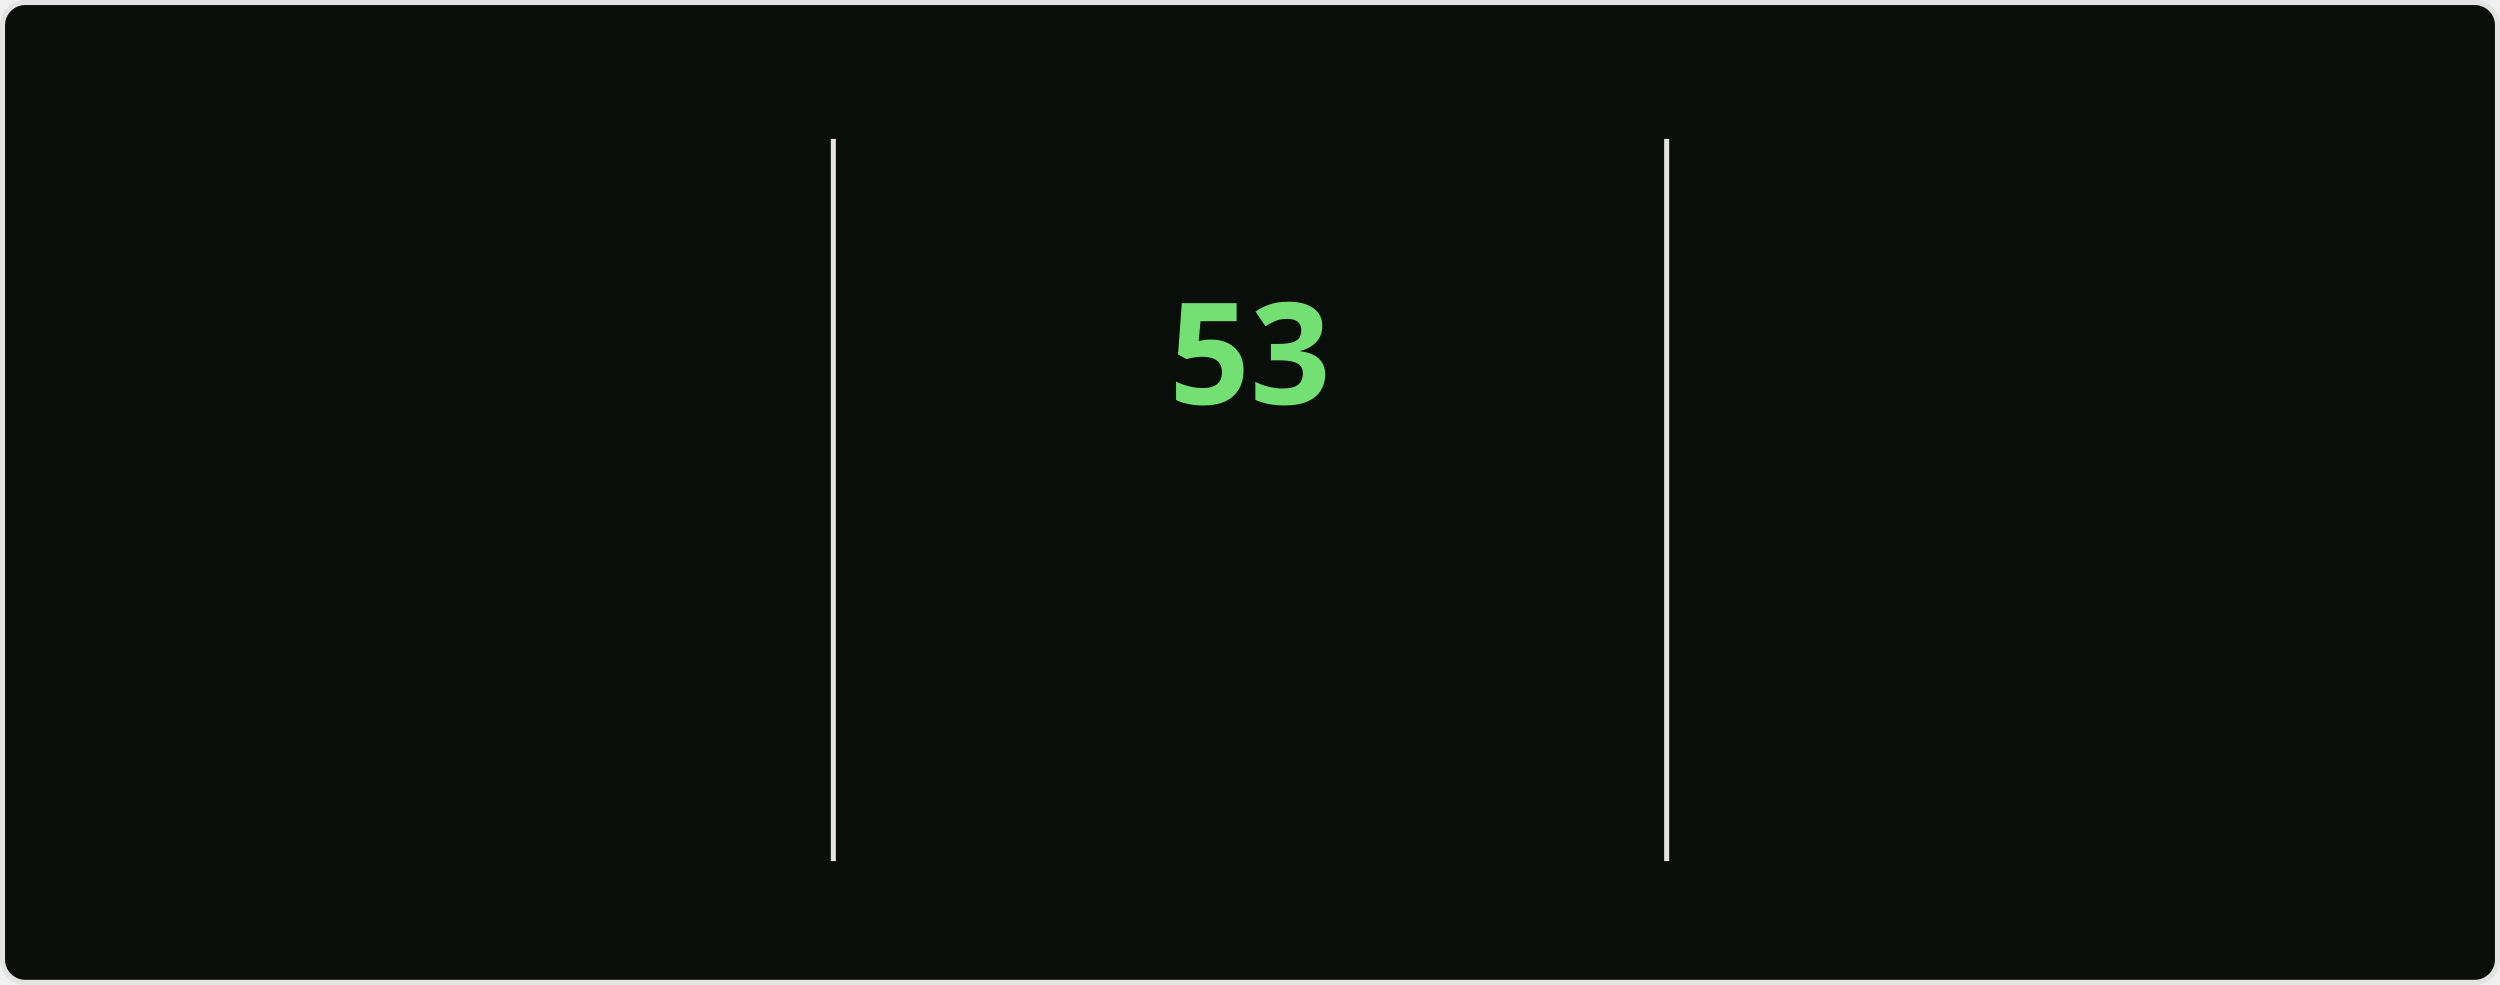
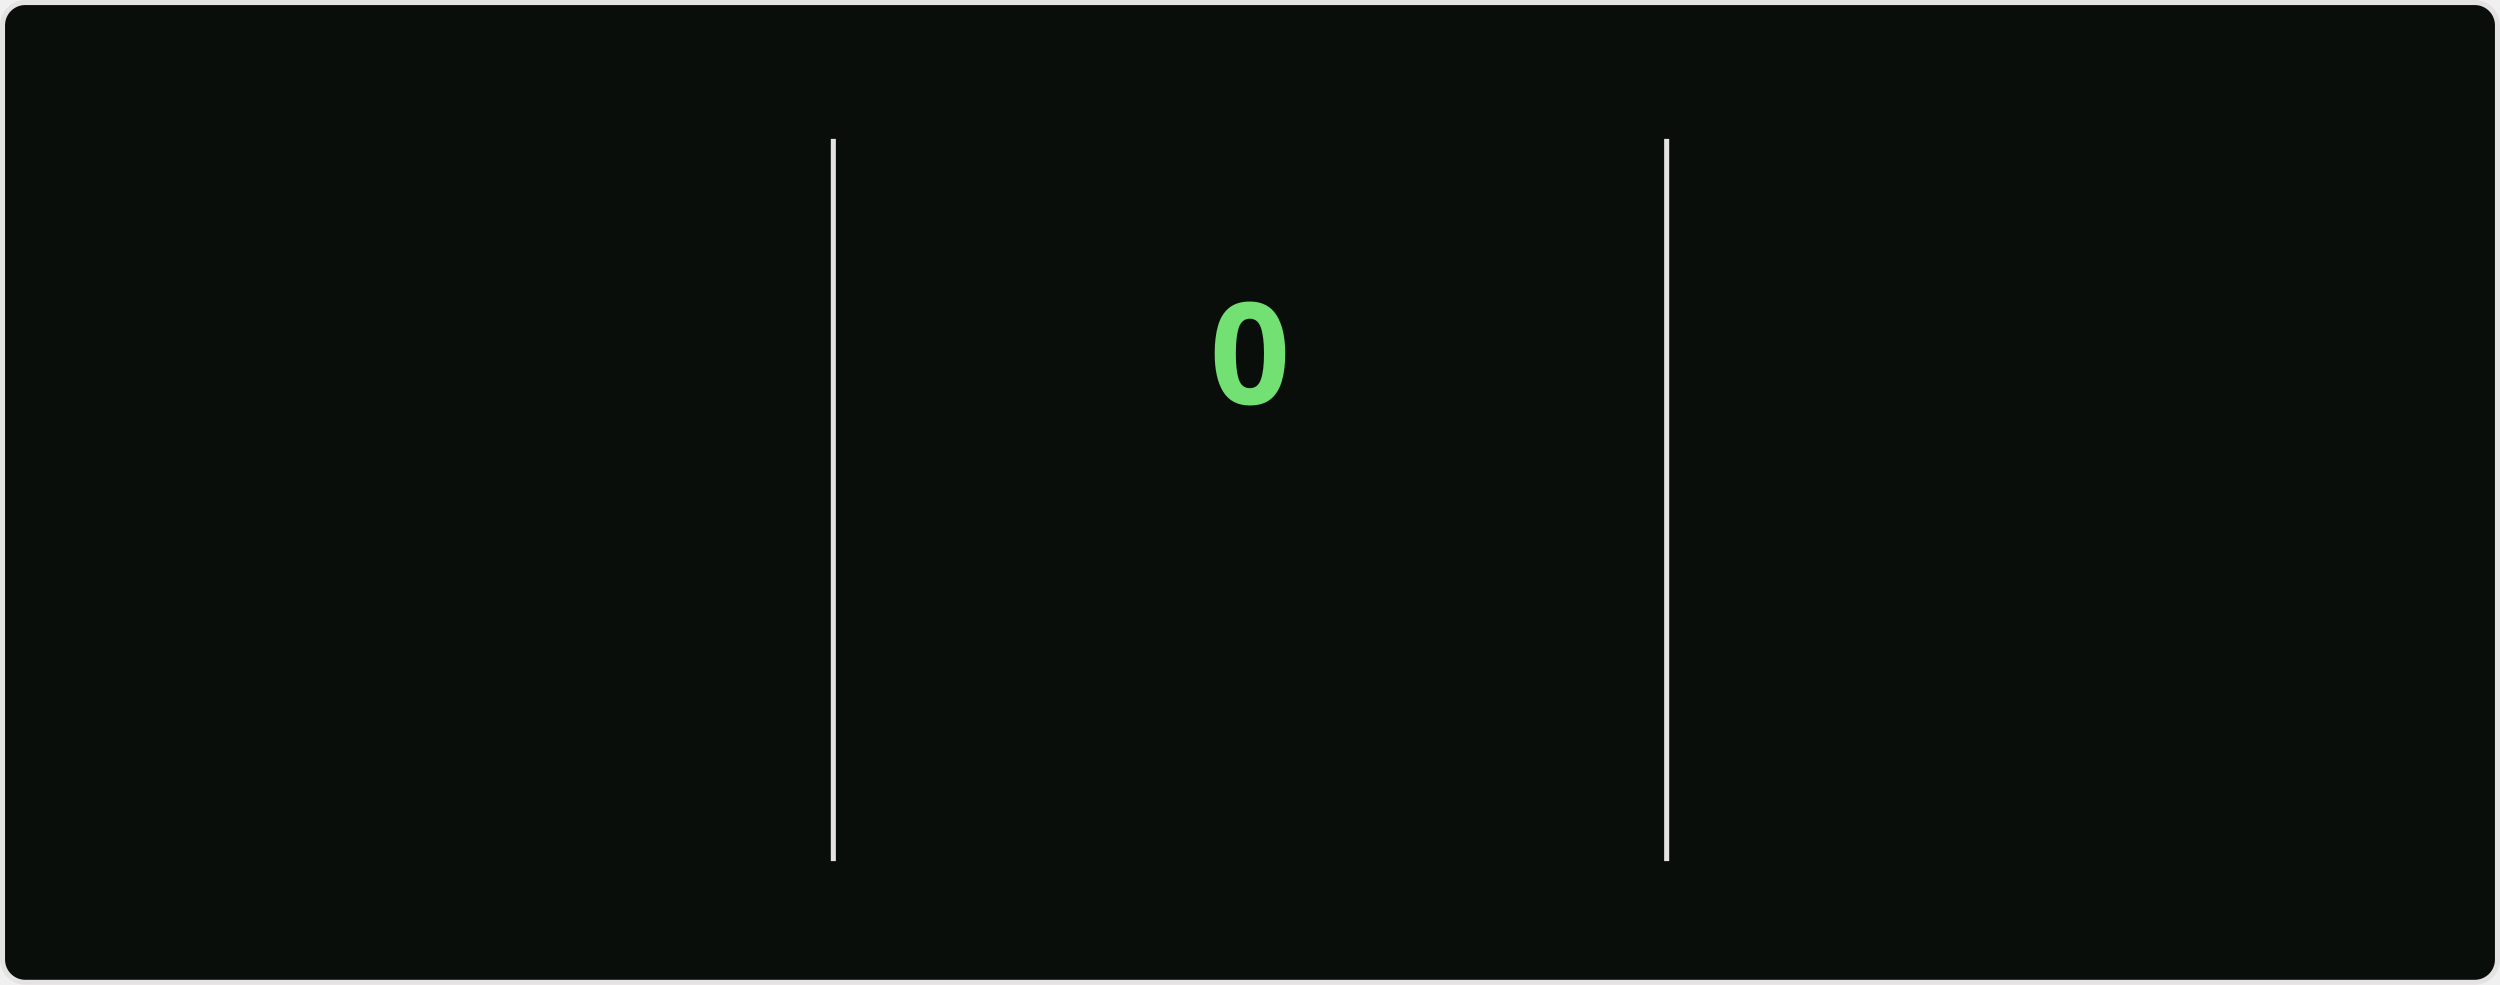
<svg xmlns="http://www.w3.org/2000/svg" style="isolation: isolate" viewBox="0 0 495 195" width="495px" height="195px" direction="ltr">
  <style>
    @keyframes currstreak {
      0% { font-size: 3px; opacity: 0.2; }
      80% { font-size: 34px; opacity: 1; }
      100% { font-size: 28px; opacity: 1; }
    }
    @keyframes fadein {
      0% { opacity: 0; }
      100% { opacity: 1; }
    }
    .big-number {
      font-family: "Segoe UI", Ubuntu, sans-serif;
      font-weight: 700;
      font-size: 28px;
      fill: #bfd5b5;
    }
    .label {
      font-family: "Segoe UI", Ubuntu, sans-serif;
      font-weight: 400;
      font-size: 14px;
      fill: #bfd5b5;
    }
    .range-text {
      font-family: "Segoe UI", Ubuntu, sans-serif;
      font-weight: 400;
      font-size: 12px;
      fill: #8db87a;
    }
    .current-streak-num {
      font-family: "Segoe UI", Ubuntu, sans-serif;
      font-weight: 700;
      font-size: 28px;
      fill: #72e072;
    }</style>
  <defs>
    <clipPath id="outer_rectangle">
      <rect width="495" height="195" rx="4.5" />
    </clipPath>
    <mask id="mask_out_ring_behind_fire">
      <rect width="495" height="195" fill="white" />
      <ellipse id="mask-ellipse" cx="247.5" cy="32" rx="13" ry="18" fill="black" />
    </mask>
  </defs>
  <g clip-path="url(#outer_rectangle)">
    <g style="isolation: isolate">
      <rect fill="#0a0e0a" rx="4.5" x="0.5" y="0.5" width="494" height="194" stroke="#e4e2e2" />
    </g>
    <g style="isolation: isolate">
      <line x1="165" y1="28" x2="165" y2="170" vector-effect="non-scaling-stroke" stroke-width="1" stroke="#e4e2e2" stroke-linejoin="miter" stroke-linecap="square" stroke-miterlimit="3" />
      <line x1="330" y1="28" x2="330" y2="170" vector-effect="non-scaling-stroke" stroke-width="1" stroke="#e4e2e2" stroke-linejoin="miter" stroke-linecap="square" stroke-miterlimit="3" />
    </g>
    <g style="isolation: isolate">
      <g transform="translate(82.5, 48)">
        <text x="0" y="32" stroke-width="0" text-anchor="middle" class="big-number" style="opacity: 0; animation: fadein 0.5s linear forwards 0.6s">
            6.4K
          </text>
      </g>
      <g transform="translate(82.5, 84)">
        <text x="0" y="32" stroke-width="0" text-anchor="middle" class="label" style="opacity: 0; animation: fadein 0.5s linear forwards 0.7s">
            Total Contributions
          </text>
      </g>
      <g transform="translate(82.5, 114)">
        <text x="0" y="32" stroke-width="0" text-anchor="middle" class="range-text" style="opacity: 0; animation: fadein 0.5s linear forwards 0.8s">
            Aug 31 - Present
          </text>
      </g>
    </g>
    <g style="isolation: isolate">
      <g mask="url(#mask_out_ring_behind_fire)">
        <circle cx="247.5" cy="71" r="40" fill="none" stroke="#bfd5b5" stroke-width="5" style="opacity: 0; animation: fadein 0.5s linear forwards 0.4s" />
      </g>
      <g transform="translate(247.5, 19.5)" stroke-opacity="0" style="opacity: 0; animation: fadein 0.5s linear forwards 0.6s">
        <path d="M -12 -0.5 L 15 -0.5 L 15 23.5 L -12 23.5 L -12 -0.5 Z" fill="none" />
        <path d="M 1.5 0.67 C 1.5 0.67 2.24 3.32 2.24 5.47 C 2.24 7.53 0.89 9.2 -1.17 9.2 C -3.23 9.2 -4.79 7.53 -4.79 5.47 L -4.76 5.11 C -6.78 7.51 -8 10.62 -8 13.99 C -8 18.41 -4.42 22 0 22 C 4.42 22 8 18.41 8 13.99 C 8 8.6 5.41 3.79 1.5 0.67 Z M -0.29 19 C -2.07 19 -3.51 17.6 -3.51 15.86 C -3.51 14.24 -2.46 13.1 -0.7 12.74 C 1.07 12.38 2.9 11.53 3.92 10.16 C 4.31 11.45 4.51 12.81 4.51 14.2 C 4.51 16.85 2.36 19 -0.29 19 Z" fill="#bfd5b5" stroke-opacity="0" />
      </g>
      <g transform="translate(247.5, 48)">
        <text x="0" y="32" stroke-width="0" text-anchor="middle" class="current-streak-num" style="animation: currstreak 0.6s linear forwards">
-             53
+             0
          </text>
      </g>
      <g transform="translate(247.5, 108)">
        <text x="0" y="32" stroke-width="0" text-anchor="middle" class="label" style="opacity: 0; animation: fadein 0.5s linear forwards 0.9s">
            Current Streak
          </text>
      </g>
      <g transform="translate(247.5, 145)">
        <text x="0" y="21" stroke-width="0" text-anchor="middle" class="range-text" style="opacity: 0; animation: fadein 0.5s linear forwards 0.9s">
-             Jul 12 - Sep 2
+             0 days
          </text>
      </g>
    </g>
    <g style="isolation: isolate">
      <g transform="translate(412.5, 48)">
        <text x="0" y="32" stroke-width="0" text-anchor="middle" class="big-number" style="opacity: 0; animation: fadein 0.5s linear forwards 1.2s">
            53
          </text>
      </g>
      <g transform="translate(412.5, 84)">
        <text x="0" y="32" stroke-width="0" text-anchor="middle" class="label" style="opacity: 0; animation: fadein 0.5s linear forwards 1.3s">
            Longest Streak
          </text>
      </g>
      <g transform="translate(412.5, 114)">
        <text x="0" y="32" stroke-width="0" text-anchor="middle" class="range-text" style="opacity: 0; animation: fadein 0.5s linear forwards 1.4s">
            Jul 12 - Sep 2
          </text>
      </g>
    </g>
  </g>
</svg>
